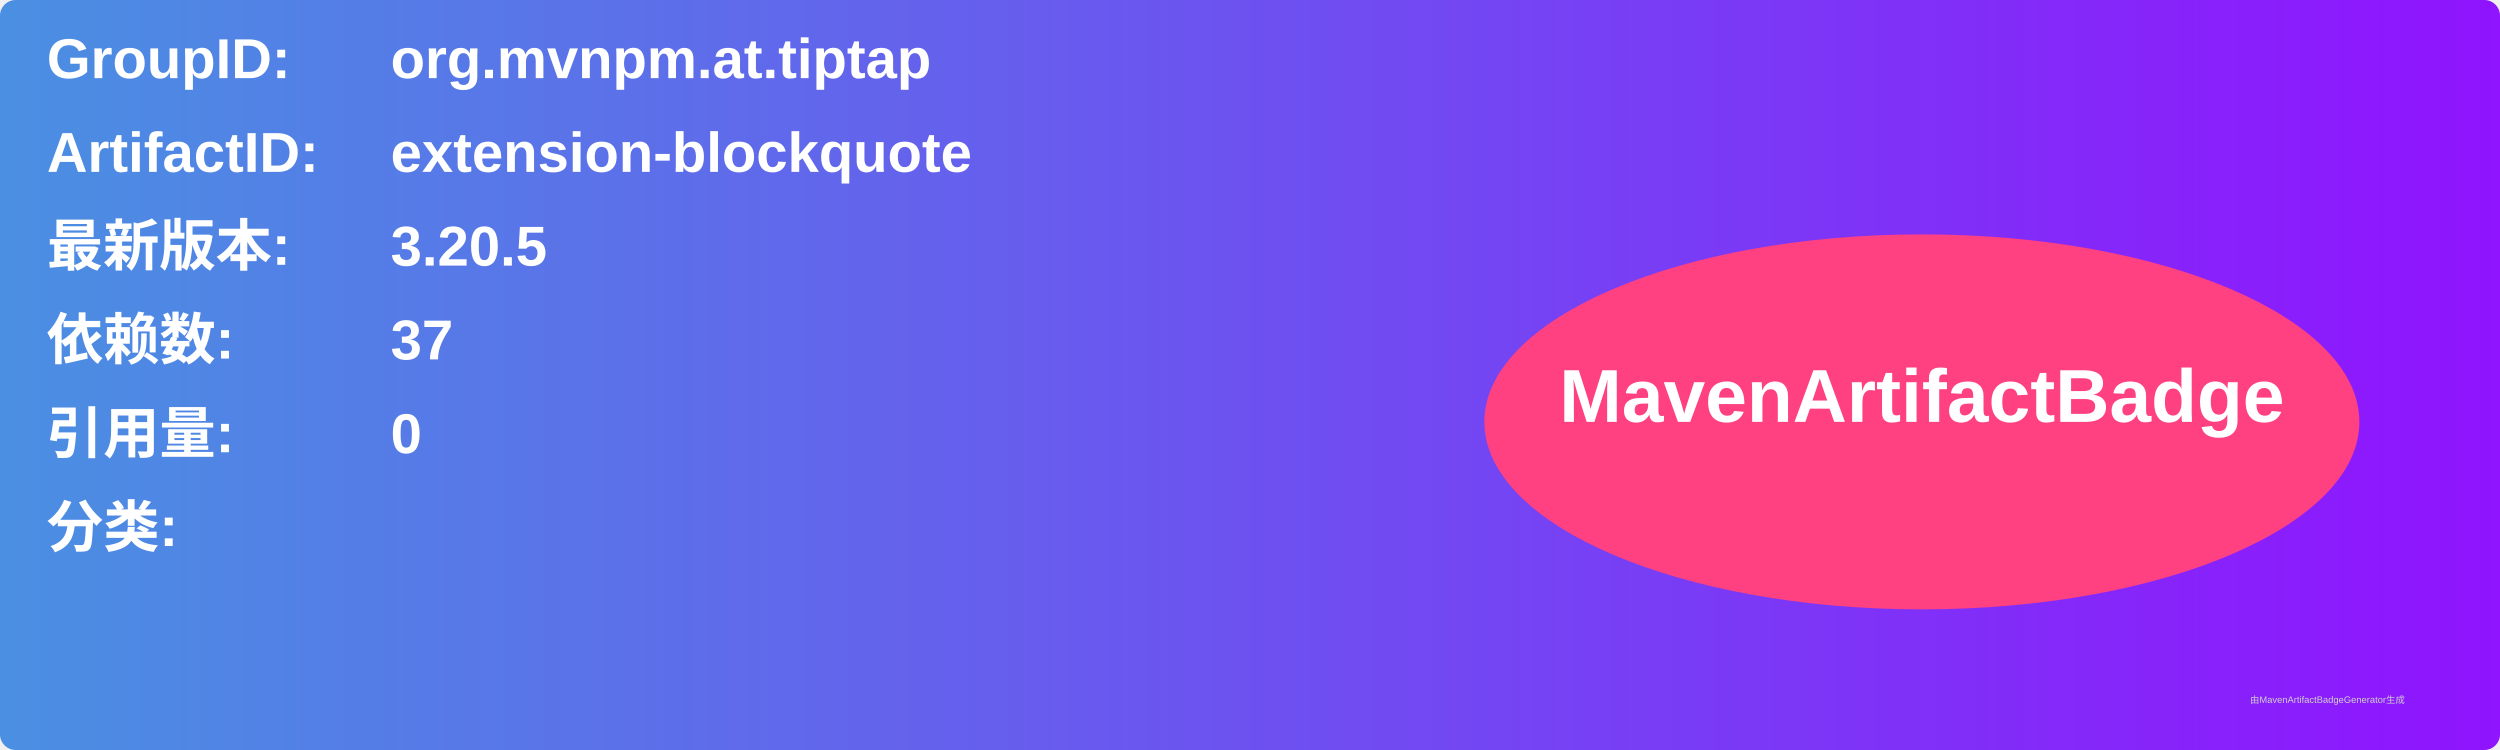
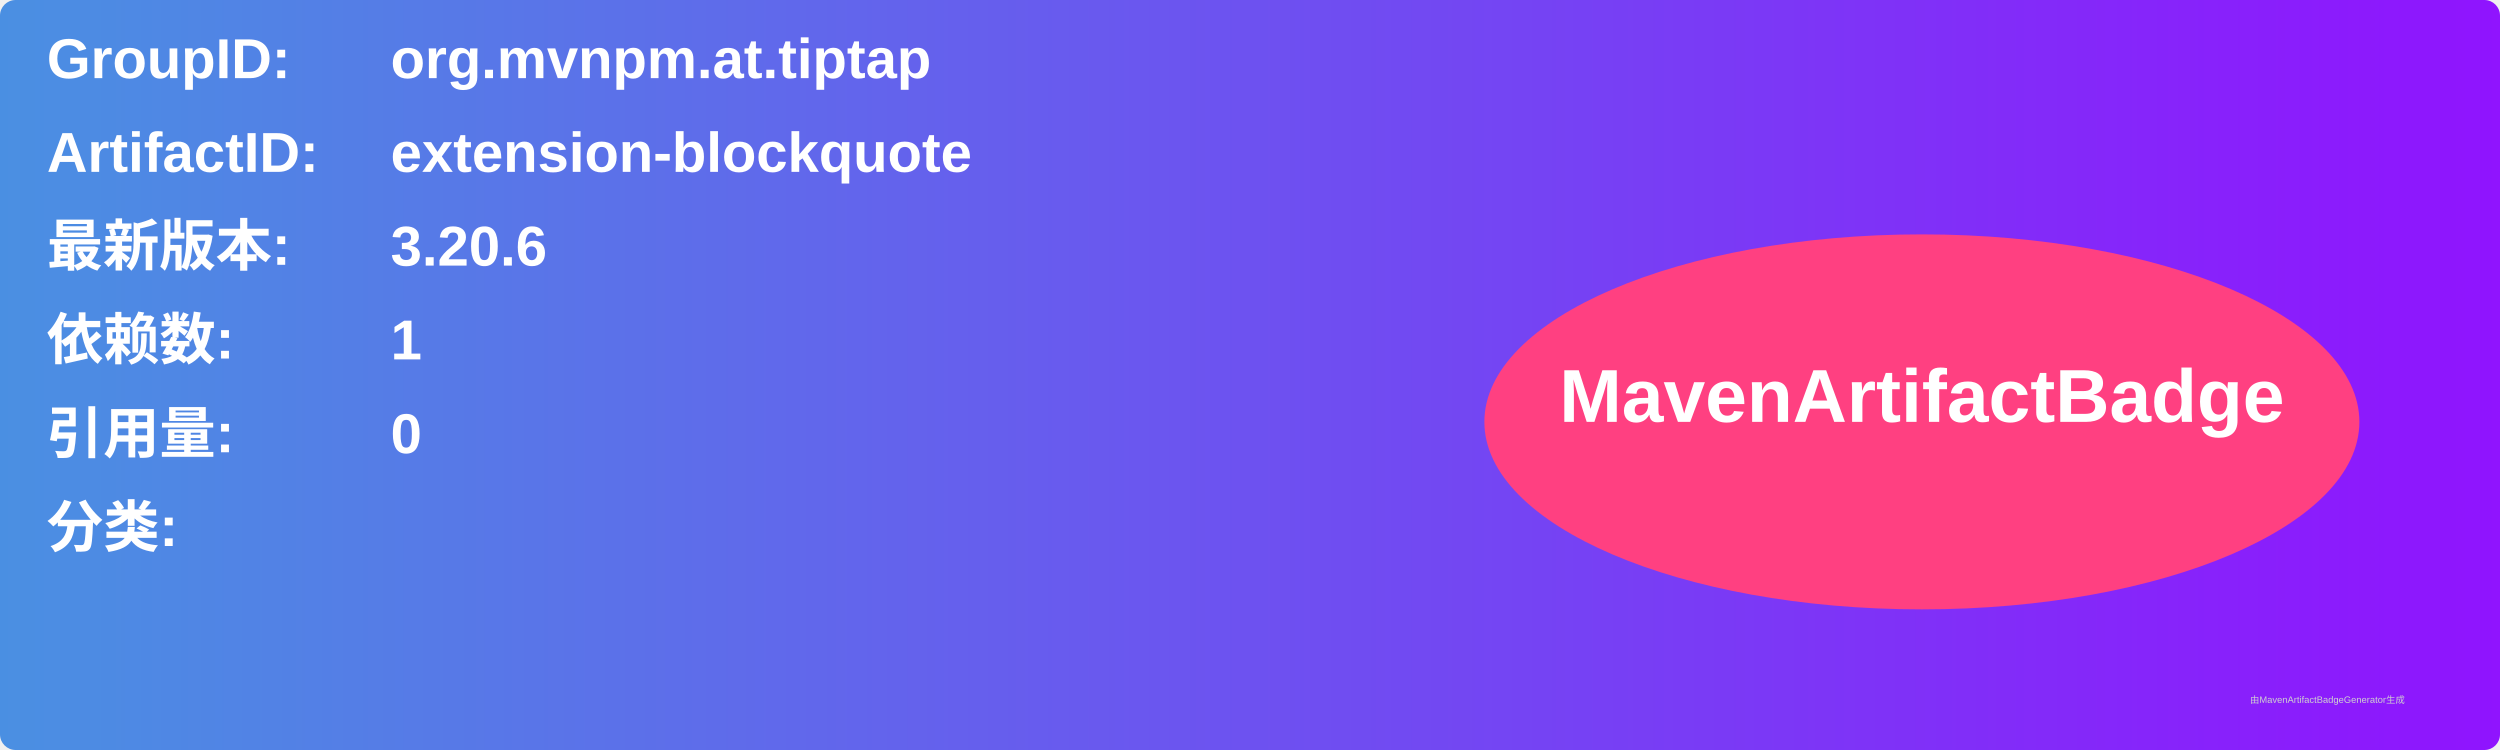
<svg xmlns="http://www.w3.org/2000/svg" width="800" height="240" viewBox="0 0 800 240">
  <linearGradient id="grad" x1="0%" y1="0%" x2="100%" y2="0%">
    <stop offset="0%" stop-color="#4a90e2" />
    <stop offset="100%" stop-color="#9013fe" />
  </linearGradient>
  <rect width="100%" height="100%" rx="5" ry="5" fill="url(#grad)" />
  <g transform="translate(15, 15)">
    <text x="0" y="10" font-family="Arial" font-size="18" fill="white" font-weight="bold" width="260">GroupID:</text>
    <text x="110" y="10" font-family="Arial" font-size="18" fill="white" font-weight="bold" width="460">org.mvnpm.at.tiptap</text>
    <text x="0" y="40" font-family="Arial" font-size="18" fill="white" font-weight="bold" width="260">ArtifactID:</text>
    <text x="110" y="40" font-family="Arial" font-size="18" fill="white" font-weight="bold" width="460">extension-blockquote</text>
    <text x="0" y="70" font-family="Arial" font-size="18" fill="white" font-weight="bold">最新版本:</text>
    <text x="110" y="70" font-family="Arial" font-size="18" fill="white" font-weight="bold">
-       <tspan font-weight="bold">3.20.5</tspan>
+       <tspan font-weight="bold">3.20.6</tspan>
    </text>
    <text x="0" y="100" font-family="Arial" font-size="18" fill="white" font-weight="bold">依赖数: </text>
    <text x="110" y="100" font-family="Arial" font-size="18" fill="white">
-       <tspan font-weight="bold">37</tspan>
+       <tspan font-weight="bold">1</tspan>
    </text>
    <text x="0" y="130" font-family="Arial" font-size="18" fill="white" font-weight="bold">引用量: </text>
    <text x="110" y="130" font-family="Arial" font-size="18" fill="white">
      <tspan font-weight="bold">0</tspan>
    </text>
    <text x="0" y="160" font-family="Arial" font-size="18" fill="white" font-weight="bold">分类:</text>
    <text x="10" y="190" font-family="Arial" font-size="10" fill="white">
      <tspan font-weight="bold" />
    </text>
    <ellipse cx="600" cy="120" rx="140" ry="60" fill="#ff4081" />
    <text x="600" y="120" text-anchor="middle" font-family="Arial" font-size="24" fill="white" font-weight="bold">MavenArtifactBadge</text>
  </g>
  <text x="720" y="225" font-family="Arial" font-size="3" fill="#d0d0d0">由MavenArtifactBadgeGenerator生成</text>
</svg>
